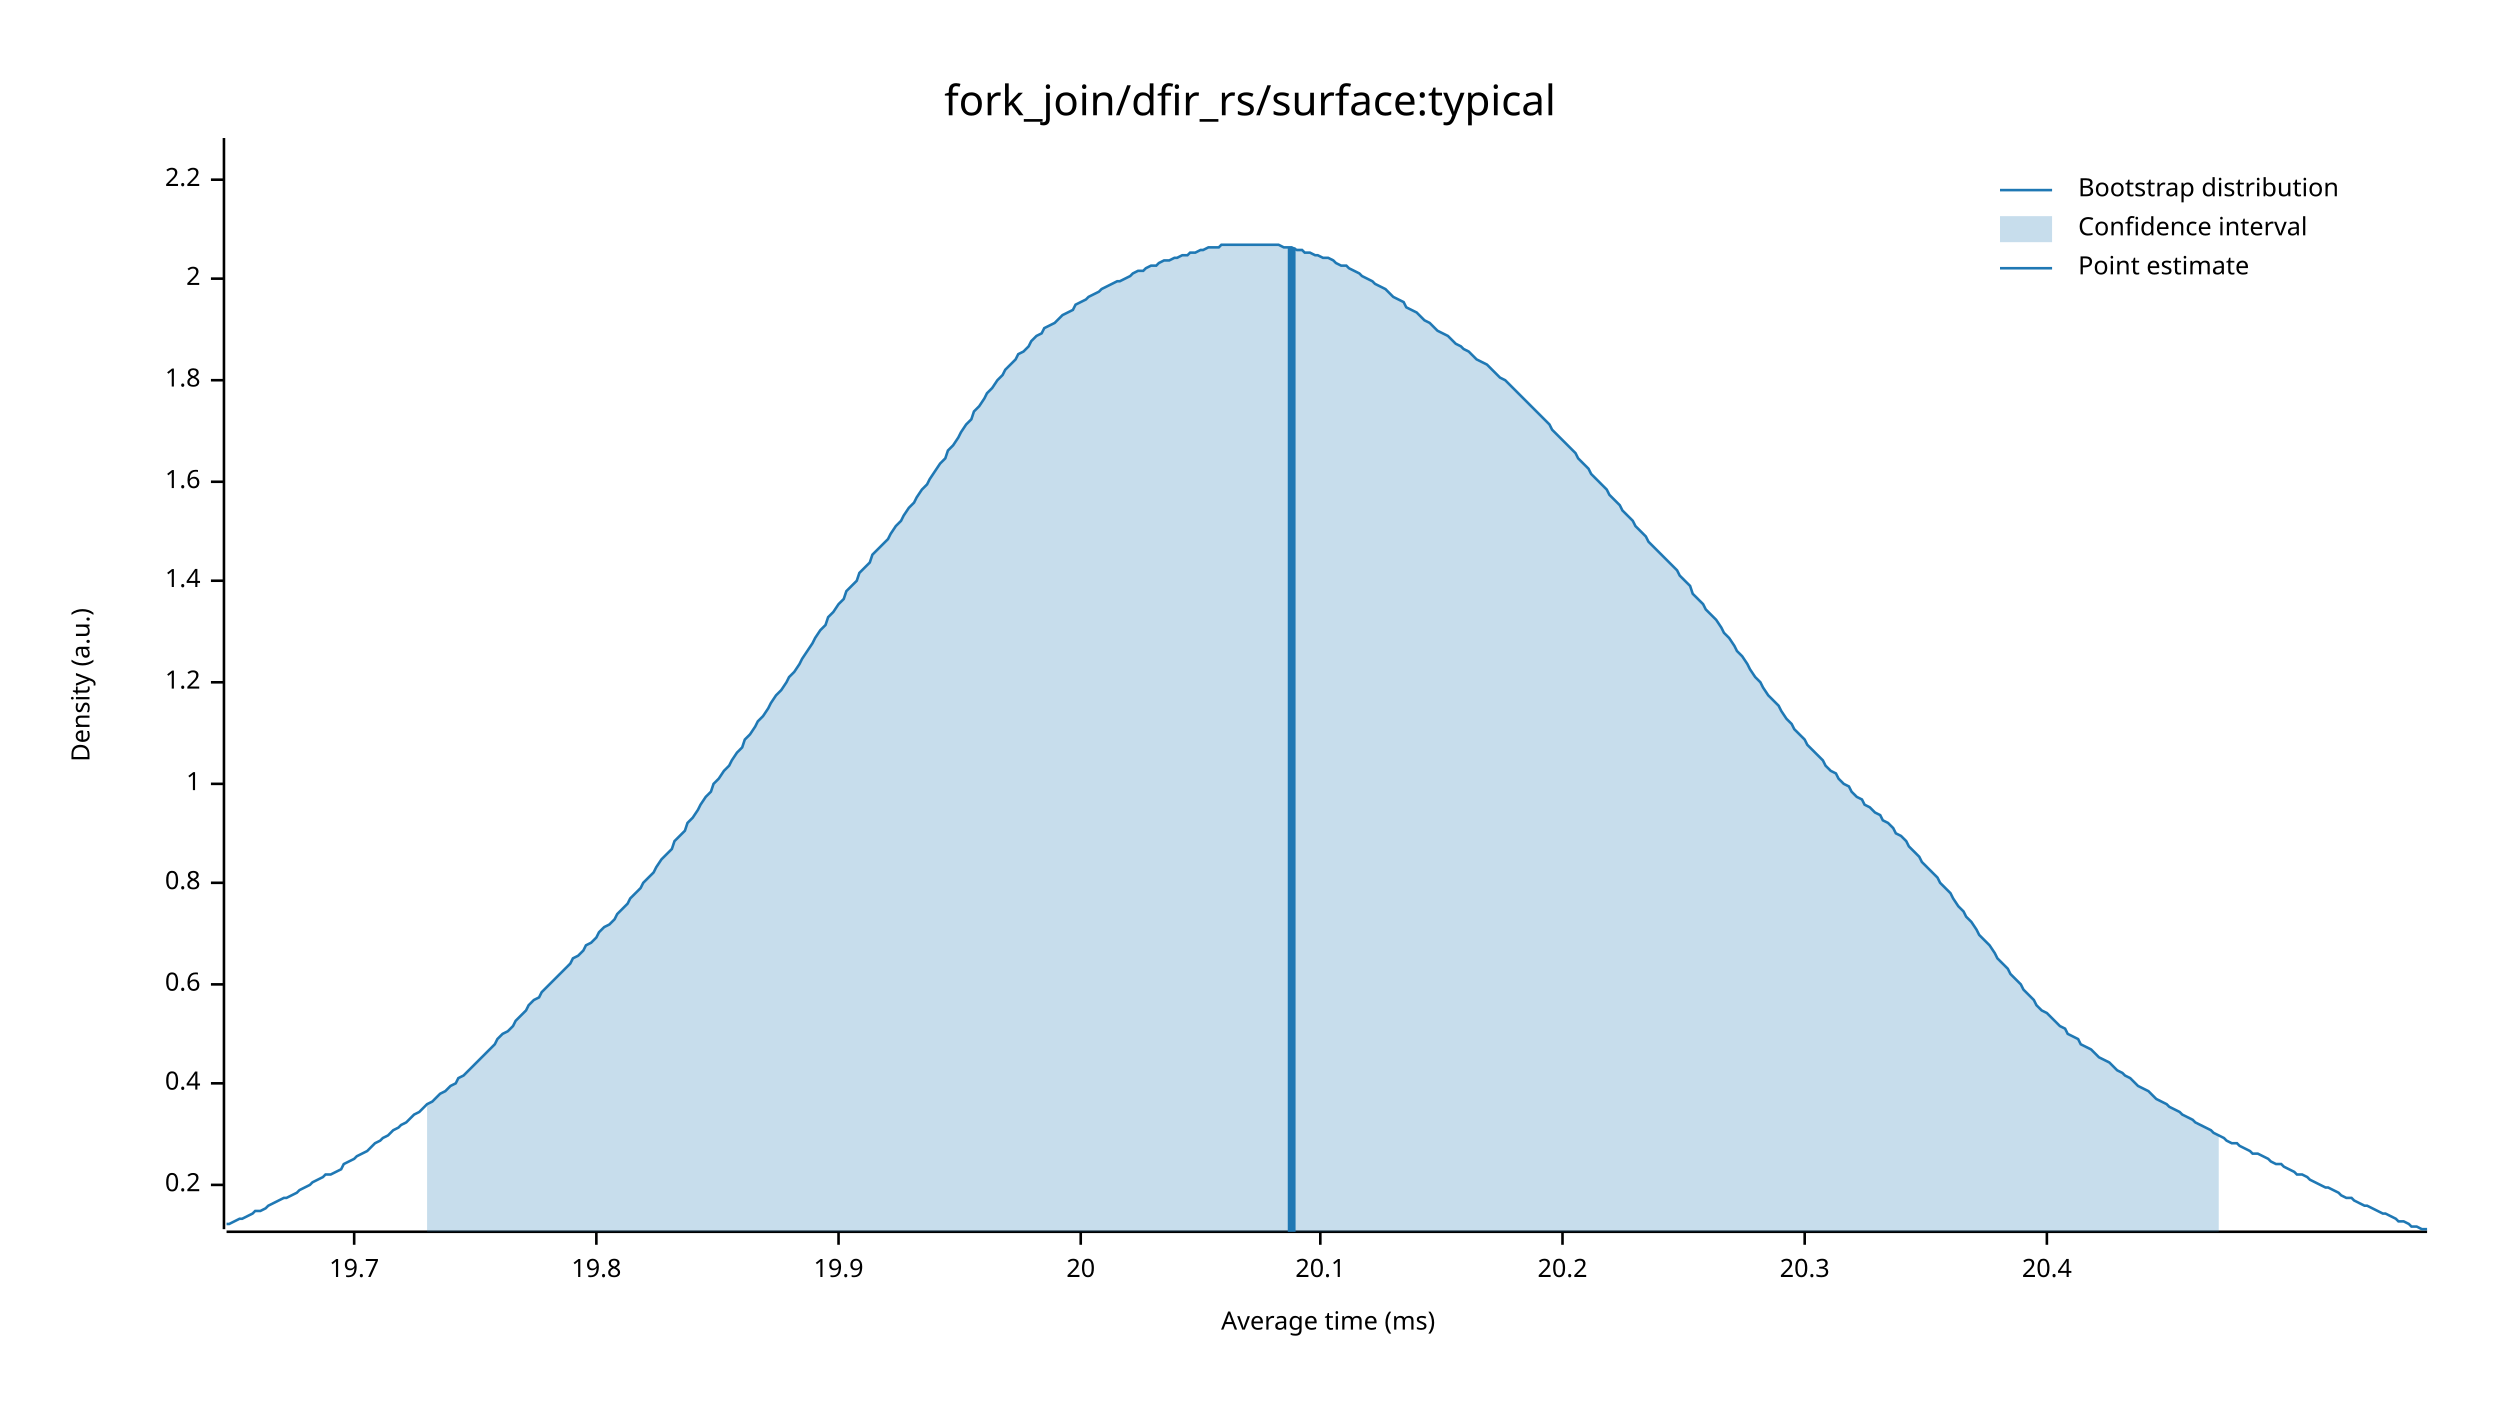
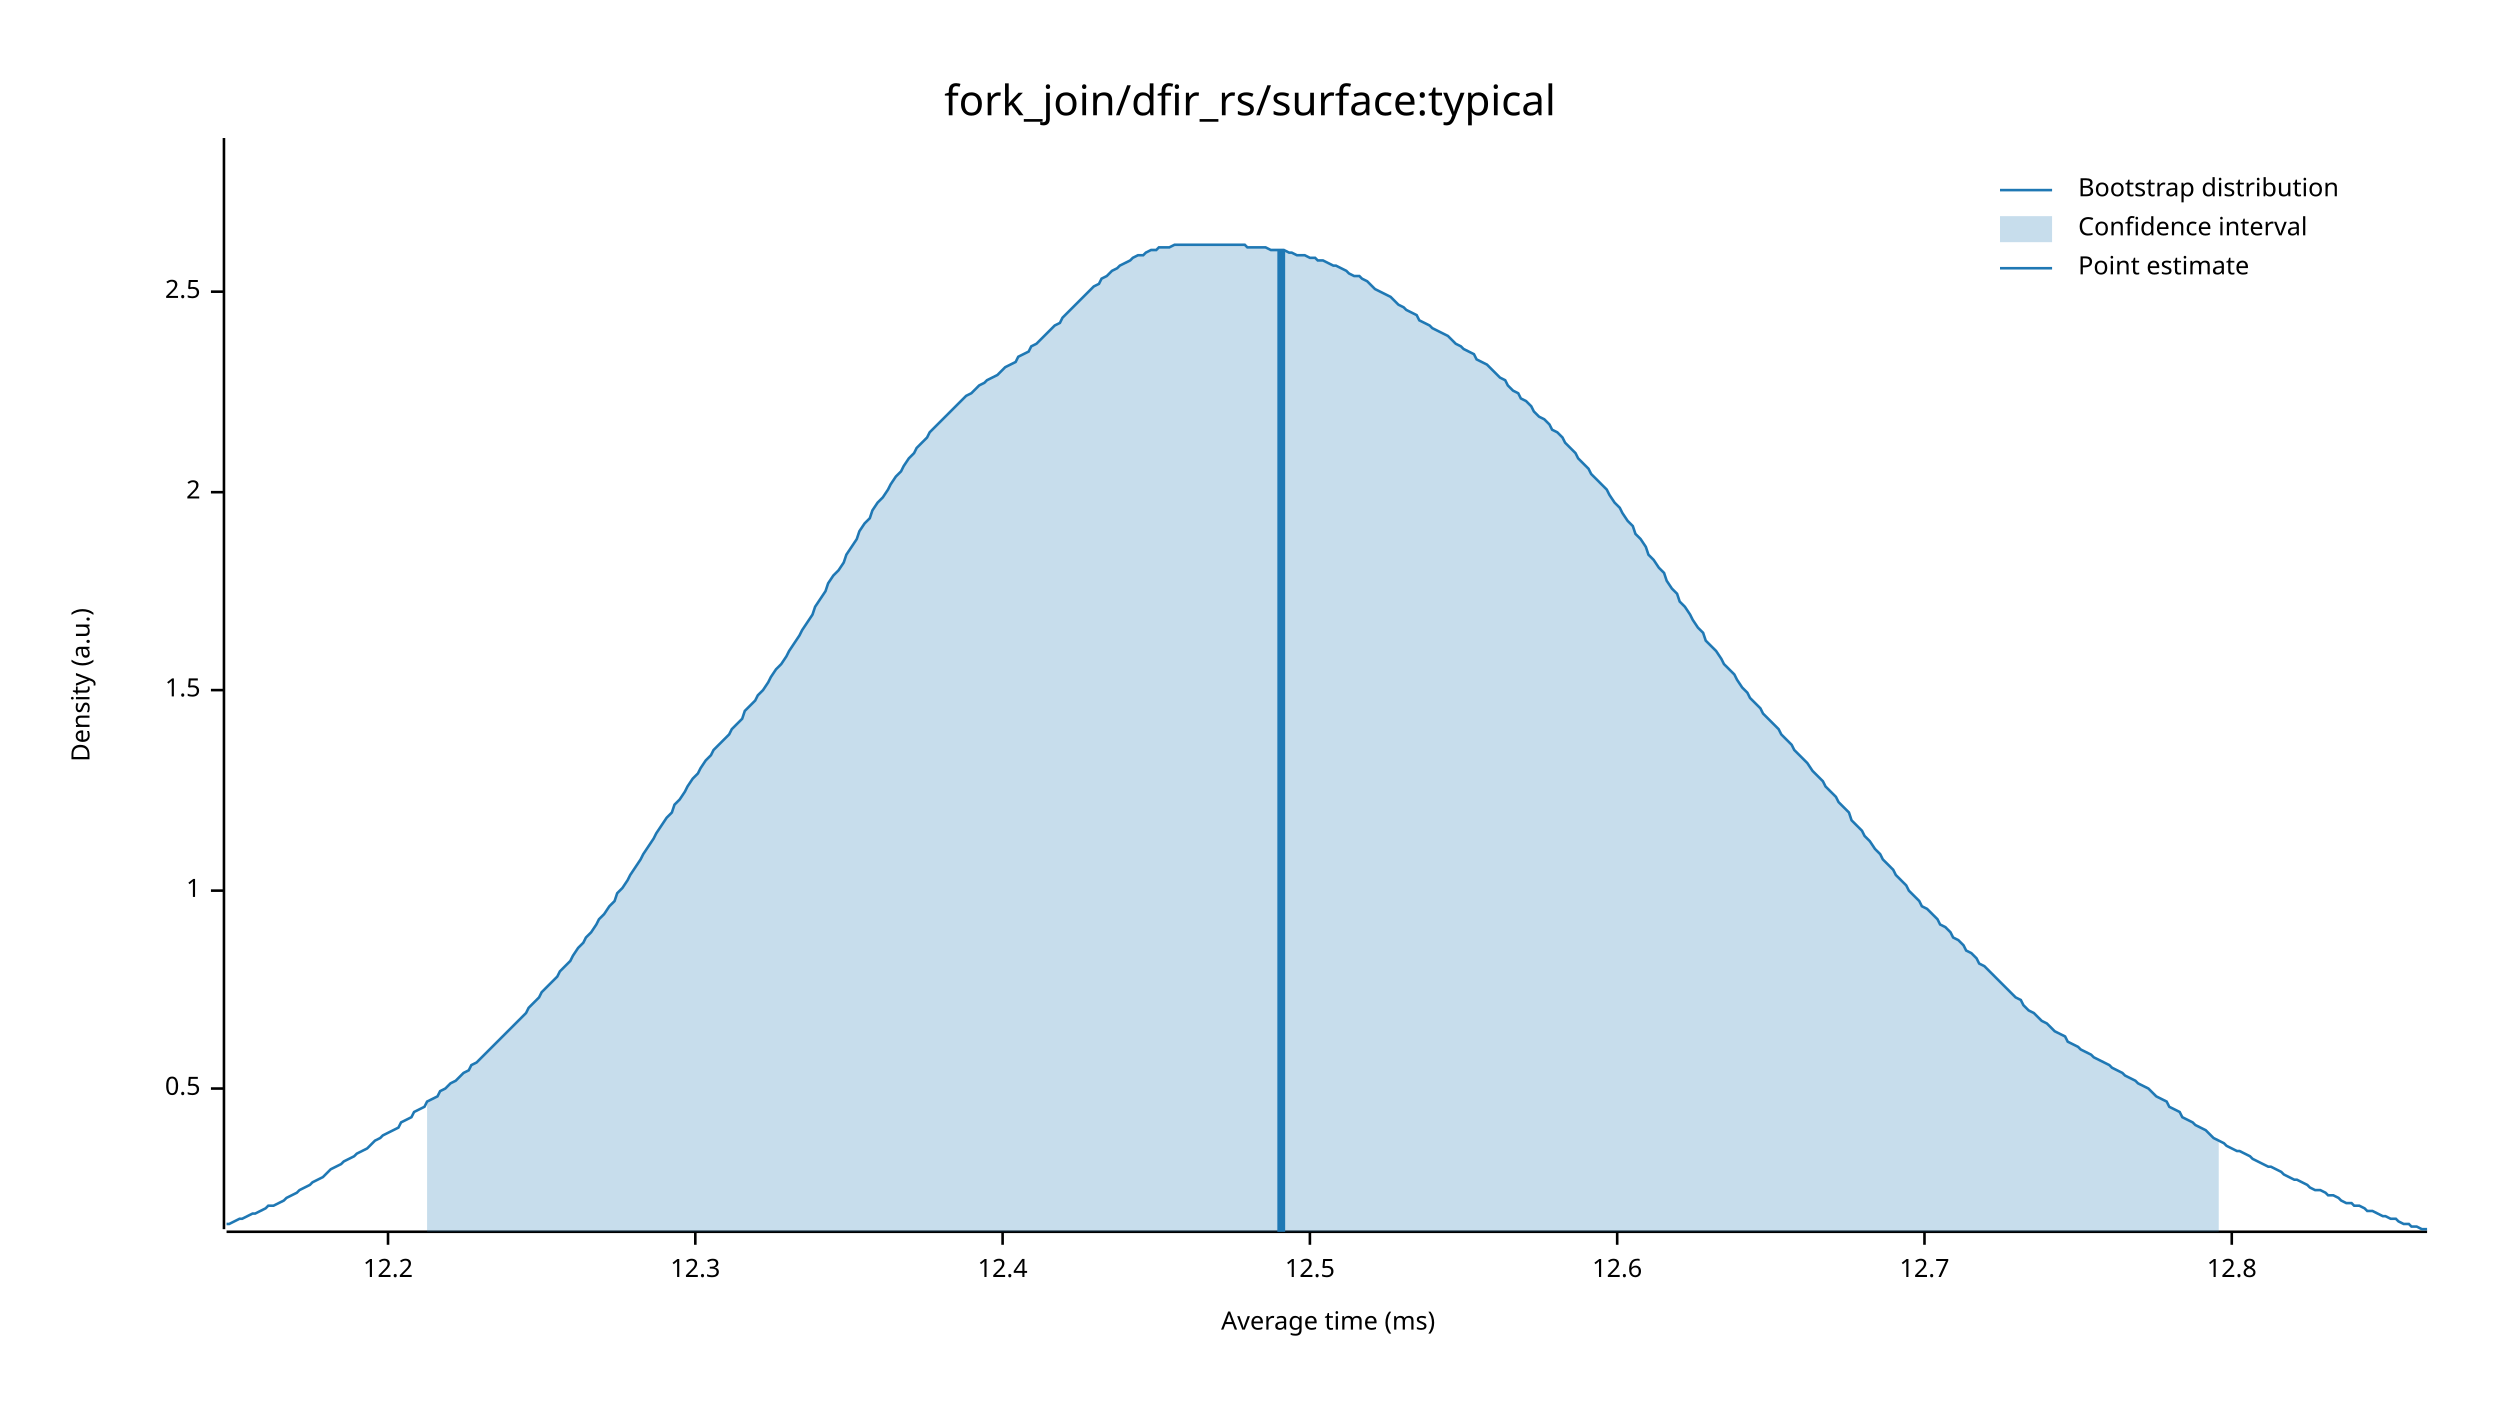
<svg xmlns="http://www.w3.org/2000/svg" width="960" height="540" viewBox="0 0 960 540">
  <text x="480" y="32" dy="0.76em" text-anchor="middle" font-family="sans-serif" font-size="16.129" opacity="1" fill="#000000">
fork_join/dfir_rs/surface:typical
</text>
  <text x="27" y="263" dy="0.76em" text-anchor="middle" font-family="sans-serif" font-size="9.677" opacity="1" fill="#000000" transform="rotate(270, 27, 263)">
Density (a.u.)
</text>
  <text x="510" y="513" dy="-0.5ex" text-anchor="middle" font-family="sans-serif" font-size="9.677" opacity="1" fill="#000000">
Average time (ms)
</text>
  <polyline fill="none" opacity="1" stroke="#000000" stroke-width="1" points="86,53 86,472 " />
-   <text x="77" y="455" dy="0.5ex" text-anchor="end" font-family="sans-serif" font-size="9.677" opacity="1" fill="#000000">
- 0.2
+   <text x="77" y="418" dy="0.5ex" text-anchor="end" font-family="sans-serif" font-size="9.677" opacity="1" fill="#000000">
+ 0.5
</text>
-   <polyline fill="none" opacity="1" stroke="#000000" stroke-width="1" points="81,455 86,455 " />
-   <text x="77" y="416" dy="0.5ex" text-anchor="end" font-family="sans-serif" font-size="9.677" opacity="1" fill="#000000">
- 0.4
- </text>
-   <polyline fill="none" opacity="1" stroke="#000000" stroke-width="1" points="81,416 86,416 " />
-   <text x="77" y="378" dy="0.5ex" text-anchor="end" font-family="sans-serif" font-size="9.677" opacity="1" fill="#000000">
- 0.6
- </text>
-   <polyline fill="none" opacity="1" stroke="#000000" stroke-width="1" points="81,378 86,378 " />
-   <text x="77" y="339" dy="0.5ex" text-anchor="end" font-family="sans-serif" font-size="9.677" opacity="1" fill="#000000">
- 0.8
- </text>
-   <polyline fill="none" opacity="1" stroke="#000000" stroke-width="1" points="81,339 86,339 " />
-   <text x="77" y="301" dy="0.5ex" text-anchor="end" font-family="sans-serif" font-size="9.677" opacity="1" fill="#000000">
+   <polyline fill="none" opacity="1" stroke="#000000" stroke-width="1" points="81,418 86,418 " />
+   <text x="77" y="342" dy="0.5ex" text-anchor="end" font-family="sans-serif" font-size="9.677" opacity="1" fill="#000000">
1
</text>
-   <polyline fill="none" opacity="1" stroke="#000000" stroke-width="1" points="81,301 86,301 " />
-   <text x="77" y="262" dy="0.5ex" text-anchor="end" font-family="sans-serif" font-size="9.677" opacity="1" fill="#000000">
- 1.2
+   <polyline fill="none" opacity="1" stroke="#000000" stroke-width="1" points="81,342 86,342 " />
+   <text x="77" y="265" dy="0.5ex" text-anchor="end" font-family="sans-serif" font-size="9.677" opacity="1" fill="#000000">
+ 1.5
</text>
-   <polyline fill="none" opacity="1" stroke="#000000" stroke-width="1" points="81,262 86,262 " />
-   <text x="77" y="223" dy="0.5ex" text-anchor="end" font-family="sans-serif" font-size="9.677" opacity="1" fill="#000000">
- 1.4
- </text>
-   <polyline fill="none" opacity="1" stroke="#000000" stroke-width="1" points="81,223 86,223 " />
-   <text x="77" y="185" dy="0.5ex" text-anchor="end" font-family="sans-serif" font-size="9.677" opacity="1" fill="#000000">
- 1.6
- </text>
-   <polyline fill="none" opacity="1" stroke="#000000" stroke-width="1" points="81,185 86,185 " />
-   <text x="77" y="146" dy="0.5ex" text-anchor="end" font-family="sans-serif" font-size="9.677" opacity="1" fill="#000000">
- 1.8
- </text>
-   <polyline fill="none" opacity="1" stroke="#000000" stroke-width="1" points="81,146 86,146 " />
-   <text x="77" y="107" dy="0.5ex" text-anchor="end" font-family="sans-serif" font-size="9.677" opacity="1" fill="#000000">
+   <polyline fill="none" opacity="1" stroke="#000000" stroke-width="1" points="81,265 86,265 " />
+   <text x="77" y="189" dy="0.5ex" text-anchor="end" font-family="sans-serif" font-size="9.677" opacity="1" fill="#000000">
2
</text>
-   <polyline fill="none" opacity="1" stroke="#000000" stroke-width="1" points="81,107 86,107 " />
-   <text x="77" y="69" dy="0.5ex" text-anchor="end" font-family="sans-serif" font-size="9.677" opacity="1" fill="#000000">
- 2.2
+   <polyline fill="none" opacity="1" stroke="#000000" stroke-width="1" points="81,189 86,189 " />
+   <text x="77" y="112" dy="0.5ex" text-anchor="end" font-family="sans-serif" font-size="9.677" opacity="1" fill="#000000">
+ 2.5
</text>
-   <polyline fill="none" opacity="1" stroke="#000000" stroke-width="1" points="81,69 86,69 " />
+   <polyline fill="none" opacity="1" stroke="#000000" stroke-width="1" points="81,112 86,112 " />
  <polyline fill="none" opacity="1" stroke="#000000" stroke-width="1" points="87,473 932,473 " />
-   <text x="136" y="483" dy="0.76em" text-anchor="middle" font-family="sans-serif" font-size="9.677" opacity="1" fill="#000000">
- 19.7
+   <text x="149" y="483" dy="0.76em" text-anchor="middle" font-family="sans-serif" font-size="9.677" opacity="1" fill="#000000">
+ 12.2
</text>
-   <polyline fill="none" opacity="1" stroke="#000000" stroke-width="1" points="136,473 136,478 " />
-   <text x="229" y="483" dy="0.76em" text-anchor="middle" font-family="sans-serif" font-size="9.677" opacity="1" fill="#000000">
- 19.8
+   <polyline fill="none" opacity="1" stroke="#000000" stroke-width="1" points="149,473 149,478 " />
+   <text x="267" y="483" dy="0.76em" text-anchor="middle" font-family="sans-serif" font-size="9.677" opacity="1" fill="#000000">
+ 12.3
</text>
-   <polyline fill="none" opacity="1" stroke="#000000" stroke-width="1" points="229,473 229,478 " />
-   <text x="322" y="483" dy="0.76em" text-anchor="middle" font-family="sans-serif" font-size="9.677" opacity="1" fill="#000000">
- 19.9
+   <polyline fill="none" opacity="1" stroke="#000000" stroke-width="1" points="267,473 267,478 " />
+   <text x="385" y="483" dy="0.76em" text-anchor="middle" font-family="sans-serif" font-size="9.677" opacity="1" fill="#000000">
+ 12.4
</text>
-   <polyline fill="none" opacity="1" stroke="#000000" stroke-width="1" points="322,473 322,478 " />
-   <text x="415" y="483" dy="0.76em" text-anchor="middle" font-family="sans-serif" font-size="9.677" opacity="1" fill="#000000">
- 20
+   <polyline fill="none" opacity="1" stroke="#000000" stroke-width="1" points="385,473 385,478 " />
+   <text x="503" y="483" dy="0.76em" text-anchor="middle" font-family="sans-serif" font-size="9.677" opacity="1" fill="#000000">
+ 12.5
</text>
-   <polyline fill="none" opacity="1" stroke="#000000" stroke-width="1" points="415,473 415,478 " />
-   <text x="507" y="483" dy="0.76em" text-anchor="middle" font-family="sans-serif" font-size="9.677" opacity="1" fill="#000000">
- 20.1
+   <polyline fill="none" opacity="1" stroke="#000000" stroke-width="1" points="503,473 503,478 " />
+   <text x="621" y="483" dy="0.76em" text-anchor="middle" font-family="sans-serif" font-size="9.677" opacity="1" fill="#000000">
+ 12.6
</text>
-   <polyline fill="none" opacity="1" stroke="#000000" stroke-width="1" points="507,473 507,478 " />
-   <text x="600" y="483" dy="0.76em" text-anchor="middle" font-family="sans-serif" font-size="9.677" opacity="1" fill="#000000">
- 20.2
+   <polyline fill="none" opacity="1" stroke="#000000" stroke-width="1" points="621,473 621,478 " />
+   <text x="739" y="483" dy="0.76em" text-anchor="middle" font-family="sans-serif" font-size="9.677" opacity="1" fill="#000000">
+ 12.7
</text>
-   <polyline fill="none" opacity="1" stroke="#000000" stroke-width="1" points="600,473 600,478 " />
-   <text x="693" y="483" dy="0.76em" text-anchor="middle" font-family="sans-serif" font-size="9.677" opacity="1" fill="#000000">
- 20.3
+   <polyline fill="none" opacity="1" stroke="#000000" stroke-width="1" points="739,473 739,478 " />
+   <text x="857" y="483" dy="0.76em" text-anchor="middle" font-family="sans-serif" font-size="9.677" opacity="1" fill="#000000">
+ 12.8
</text>
-   <polyline fill="none" opacity="1" stroke="#000000" stroke-width="1" points="693,473 693,478 " />
-   <text x="786" y="483" dy="0.76em" text-anchor="middle" font-family="sans-serif" font-size="9.677" opacity="1" fill="#000000">
- 20.4
- </text>
-   <polyline fill="none" opacity="1" stroke="#000000" stroke-width="1" points="786,473 786,478 " />
-   <polyline fill="none" opacity="1" stroke="#1F78B4" stroke-width="1" points="87,470 88,470 90,469 92,468 93,468 95,467 97,466 98,465 100,465 102,464 103,463 105,462 107,461 109,460 110,460 112,459 114,458 115,457 117,456 119,455 120,454 122,453 124,452 125,451 127,451 129,450 131,449 132,447 134,446 136,445 137,444 139,443 141,442 142,441 144,439 146,438 147,437 149,436 151,434 153,433 154,432 156,431 158,429 159,428 161,427 163,425 164,424 166,423 168,421 169,420 171,419 173,417 175,416 176,414 178,413 180,411 181,410 183,408 185,406 186,405 188,403 190,401 191,399 193,397 195,396 197,394 198,392 200,390 202,388 203,386 205,384 207,383 208,381 210,379 212,377 214,375 215,374 217,372 219,370 220,368 222,367 224,365 225,363 227,362 229,360 230,358 232,356 234,355 236,353 237,351 239,349 241,347 242,345 244,343 246,341 247,339 249,337 251,335 252,333 254,330 256,328 258,326 259,323 261,321 263,319 264,316 266,314 268,311 269,309 271,306 273,304 274,301 276,299 278,296 280,294 281,292 283,289 285,287 286,284 288,282 290,279 291,277 293,275 295,272 296,270 298,267 300,265 302,262 303,260 305,258 307,255 308,253 310,250 312,247 313,245 315,242 317,240 318,237 320,235 322,232 324,230 325,227 327,225 329,223 330,220 332,218 334,216 335,213 337,211 339,209 341,207 342,205 344,202 346,200 347,198 349,195 351,193 352,191 354,188 356,186 357,184 359,181 361,178 363,176 364,173 366,171 368,168 369,166 371,163 373,161 374,158 376,156 378,153 379,151 381,149 383,146 385,144 386,142 388,140 390,138 391,136 393,135 395,133 396,131 398,129 400,128 401,126 403,125 405,124 407,122 408,121 410,120 412,119 413,117 415,116 417,115 418,114 420,113 422,112 423,111 425,110 427,109 429,108 430,108 432,107 434,106 435,105 437,104 439,104 440,103 442,102 444,102 445,101 447,100 449,100 451,99 452,99 454,98 456,98 457,97 459,97 461,96 462,96 464,95 466,95 468,95 469,94 471,94 473,94 474,94 476,94 478,94 479,94 481,94 483,94 484,94 486,94 488,94 490,94 491,94 493,95 495,95 496,95 498,96 500,96 501,97 503,97 505,98 506,98 508,99 510,99 512,100 513,101 515,102 517,102 518,103 520,104 522,105 523,106 525,107 527,108 528,109 530,110 532,111 534,113 535,114 537,115 539,116 540,118 542,119 544,120 545,121 547,123 549,124 550,125 552,127 554,128 556,129 557,130 559,132 561,133 562,134 564,135 566,137 567,138 569,139 571,140 573,142 574,143 576,145 578,146 579,147 581,149 583,151 584,152 586,154 588,156 589,157 591,159 593,161 595,163 596,165 598,167 600,169 601,170 603,172 605,174 606,176 608,178 610,180 611,182 613,184 615,186 617,188 618,190 620,192 622,194 623,196 625,198 627,200 628,202 630,204 632,206 633,208 635,210 637,212 639,214 640,215 642,217 644,219 645,221 647,223 649,225 650,228 652,230 654,232 655,234 657,236 659,238 661,241 662,243 664,245 666,248 667,250 669,252 671,255 672,257 674,260 676,262 677,264 679,267 681,269 683,271 684,273 686,276 688,278 689,280 691,282 693,284 694,286 696,288 698,290 700,292 701,294 703,296 705,297 706,299 708,301 710,302 711,304 713,306 715,307 716,309 718,310 720,312 722,313 723,315 725,316 727,318 728,320 730,321 732,323 733,325 735,327 737,329 738,331 740,333 742,335 744,337 745,339 747,341 749,343 750,345 752,348 754,350 755,352 757,354 759,357 760,359 762,361 764,363 766,366 767,368 769,370 771,372 772,374 774,376 776,378 777,380 779,382 781,384 782,386 784,388 786,389 788,391 789,392 791,394 793,395 794,397 796,398 798,399 799,401 801,402 803,403 804,404 806,406 808,407 810,408 811,409 813,411 815,412 816,413 818,414 820,416 821,417 823,418 825,419 827,421 828,422 830,423 832,424 833,425 835,426 837,427 838,428 840,429 842,430 843,431 845,432 847,433 849,434 850,435 852,436 854,437 855,438 857,439 859,439 860,440 862,441 864,442 865,443 867,443 869,444 871,445 872,446 874,447 876,447 877,448 879,449 881,450 882,451 884,451 886,452 887,453 889,454 891,455 893,456 894,456 896,457 898,458 899,459 901,460 903,460 904,461 906,462 908,463 909,463 911,464 913,465 915,466 916,466 918,467 920,468 921,469 923,469 925,470 926,471 928,471 930,472 932,472 " />
-   <polygon opacity="0.25" fill="#1F78B4" points="164,424 166,423 168,421 169,420 171,419 173,417 175,416 176,414 178,413 180,411 181,410 183,408 185,406 186,405 188,403 190,401 191,399 193,397 195,396 197,394 198,392 200,390 202,388 203,386 205,384 207,383 208,381 210,379 212,377 214,375 215,374 217,372 219,370 220,368 222,367 224,365 225,363 227,362 229,360 230,358 232,356 234,355 236,353 237,351 239,349 241,347 242,345 244,343 246,341 247,339 249,337 251,335 252,333 254,330 256,328 258,326 259,323 261,321 263,319 264,316 266,314 268,311 269,309 271,306 273,304 274,301 276,299 278,296 280,294 281,292 283,289 285,287 286,284 288,282 290,279 291,277 293,275 295,272 296,270 298,267 300,265 302,262 303,260 305,258 307,255 308,253 310,250 312,247 313,245 315,242 317,240 318,237 320,235 322,232 324,230 325,227 327,225 329,223 330,220 332,218 334,216 335,213 337,211 339,209 341,207 342,205 344,202 346,200 347,198 349,195 351,193 352,191 354,188 356,186 357,184 359,181 361,178 363,176 364,173 366,171 368,168 369,166 371,163 373,161 374,158 376,156 378,153 379,151 381,149 383,146 385,144 386,142 388,140 390,138 391,136 393,135 395,133 396,131 398,129 400,128 401,126 403,125 405,124 407,122 408,121 410,120 412,119 413,117 415,116 417,115 418,114 420,113 422,112 423,111 425,110 427,109 429,108 430,108 432,107 434,106 435,105 437,104 439,104 440,103 442,102 444,102 445,101 447,100 449,100 451,99 452,99 454,98 456,98 457,97 459,97 461,96 462,96 464,95 466,95 468,95 469,94 471,94 473,94 474,94 476,94 478,94 479,94 481,94 483,94 484,94 486,94 488,94 490,94 491,94 493,95 495,95 496,95 498,96 500,96 501,97 503,97 505,98 506,98 508,99 510,99 512,100 513,101 515,102 517,102 518,103 520,104 522,105 523,106 525,107 527,108 528,109 530,110 532,111 534,113 535,114 537,115 539,116 540,118 542,119 544,120 545,121 547,123 549,124 550,125 552,127 554,128 556,129 557,130 559,132 561,133 562,134 564,135 566,137 567,138 569,139 571,140 573,142 574,143 576,145 578,146 579,147 581,149 583,151 584,152 586,154 588,156 589,157 591,159 593,161 595,163 596,165 598,167 600,169 601,170 603,172 605,174 606,176 608,178 610,180 611,182 613,184 615,186 617,188 618,190 620,192 622,194 623,196 625,198 627,200 628,202 630,204 632,206 633,208 635,210 637,212 639,214 640,215 642,217 644,219 645,221 647,223 649,225 650,228 652,230 654,232 655,234 657,236 659,238 661,241 662,243 664,245 666,248 667,250 669,252 671,255 672,257 674,260 676,262 677,264 679,267 681,269 683,271 684,273 686,276 688,278 689,280 691,282 693,284 694,286 696,288 698,290 700,292 701,294 703,296 705,297 706,299 708,301 710,302 711,304 713,306 715,307 716,309 718,310 720,312 722,313 723,315 725,316 727,318 728,320 730,321 732,323 733,325 735,327 737,329 738,331 740,333 742,335 744,337 745,339 747,341 749,343 750,345 752,348 754,350 755,352 757,354 759,357 760,359 762,361 764,363 766,366 767,368 769,370 771,372 772,374 774,376 776,378 777,380 779,382 781,384 782,386 784,388 786,389 788,391 789,392 791,394 793,395 794,397 796,398 798,399 799,401 801,402 803,403 804,404 806,406 808,407 810,408 811,409 813,411 815,412 816,413 818,414 820,416 821,417 823,418 825,419 827,421 828,422 830,423 832,424 833,425 835,426 837,427 838,428 840,429 842,430 843,431 845,432 847,433 849,434 850,435 852,436 852,473 164,473 " />
-   <polyline fill="none" opacity="1" stroke="#1F78B4" stroke-width="3" points="496,473 496,95 " />
+   <polyline fill="none" opacity="1" stroke="#000000" stroke-width="1" points="857,473 857,478 " />
+   <polyline fill="none" opacity="1" stroke="#1F78B4" stroke-width="1" points="87,470 88,470 90,469 92,468 93,468 95,467 97,466 98,466 100,465 102,464 103,463 105,463 107,462 109,461 110,460 112,459 114,458 115,457 117,456 119,455 120,454 122,453 124,452 125,451 127,449 129,448 131,447 132,446 134,445 136,444 137,443 139,442 141,441 142,440 144,438 146,437 147,436 149,435 151,434 153,433 154,431 156,430 158,429 159,427 161,426 163,425 164,423 166,422 168,421 169,419 171,418 173,416 175,415 176,414 178,412 180,411 181,409 183,408 185,406 186,405 188,403 190,401 191,400 193,398 195,396 197,394 198,393 200,391 202,389 203,387 205,385 207,383 208,381 210,379 212,377 214,375 215,373 217,371 219,369 220,367 222,364 224,362 225,360 227,358 229,355 230,353 232,351 234,348 236,346 237,343 239,341 241,338 242,336 244,333 246,330 247,328 249,325 251,322 252,320 254,317 256,314 258,312 259,309 261,307 263,304 264,302 266,299 268,297 269,295 271,292 273,290 274,288 276,286 278,284 280,282 281,280 283,278 285,276 286,273 288,271 290,269 291,267 293,265 295,262 296,260 298,257 300,255 302,252 303,250 305,247 307,244 308,242 310,239 312,236 313,233 315,230 317,227 318,224 320,221 322,219 324,216 325,213 327,210 329,207 330,204 332,201 334,199 335,196 337,193 339,191 341,188 342,186 344,183 346,181 347,179 349,176 351,174 352,172 354,170 356,168 357,166 359,164 361,162 363,160 364,159 366,157 368,155 369,154 371,152 373,151 374,150 376,148 378,147 379,146 381,145 383,144 385,142 386,141 388,140 390,139 391,137 393,136 395,135 396,133 398,132 400,130 401,129 403,127 405,125 407,124 408,122 410,120 412,118 413,117 415,115 417,113 418,112 420,110 422,109 423,107 425,106 427,104 429,103 430,102 432,101 434,100 435,99 437,98 439,98 440,97 442,96 444,96 445,95 447,95 449,95 451,94 452,94 454,94 456,94 457,94 459,94 461,94 462,94 464,94 466,94 468,94 469,94 471,94 473,94 474,94 476,94 478,94 479,95 481,95 483,95 484,95 486,95 488,96 490,96 491,96 493,96 495,97 496,97 498,98 500,98 501,98 503,99 505,99 506,100 508,100 510,101 512,102 513,102 515,103 517,104 518,105 520,106 522,106 523,107 525,108 527,110 528,111 530,112 532,113 534,114 535,115 537,117 539,118 540,119 542,120 544,121 545,123 547,124 549,125 550,126 552,127 554,128 556,129 557,130 559,132 561,133 562,134 564,135 566,136 567,138 569,139 571,140 573,142 574,143 576,145 578,146 579,148 581,150 583,151 584,153 586,154 588,156 589,158 591,160 593,161 595,163 596,165 598,166 600,168 601,170 603,172 605,174 606,176 608,178 610,180 611,182 613,184 615,186 617,188 618,190 620,193 622,195 623,197 625,200 627,202 628,205 630,207 632,210 633,213 635,215 637,218 639,220 640,223 642,226 644,228 645,231 647,233 649,236 650,238 652,241 654,243 655,246 657,248 659,250 661,253 662,255 664,257 666,259 667,261 669,264 671,266 672,268 674,270 676,272 677,274 679,276 681,278 683,280 684,282 686,284 688,286 689,288 691,290 693,292 694,293 696,296 698,298 700,300 701,302 703,304 705,306 706,308 708,310 710,312 711,315 713,317 715,319 716,321 718,323 720,326 722,328 723,330 725,332 727,334 728,336 730,338 732,340 733,342 735,344 737,346 738,348 740,349 742,351 744,353 745,355 747,356 749,358 750,360 752,361 754,363 755,365 757,366 759,368 760,370 762,371 764,373 766,375 767,376 769,378 771,380 772,381 774,383 776,384 777,386 779,388 781,389 782,390 784,392 786,393 788,395 789,396 791,397 793,398 794,400 796,401 798,402 799,403 801,404 803,405 804,406 806,407 808,408 810,409 811,410 813,411 815,412 816,413 818,414 820,415 821,416 823,417 825,418 827,420 828,421 830,422 832,423 833,425 835,426 837,427 838,429 840,430 842,431 843,432 845,433 847,434 849,436 850,437 852,438 854,439 855,440 857,441 859,442 860,442 862,443 864,444 865,445 867,446 869,447 871,448 872,448 874,449 876,450 877,451 879,452 881,453 882,453 884,454 886,455 887,456 889,457 891,457 893,458 894,459 896,459 898,460 899,461 901,462 903,462 904,463 906,463 908,464 909,465 911,465 913,466 915,467 916,467 918,468 920,468 921,469 923,470 925,470 926,471 928,471 930,472 932,472 " />
+   <polygon opacity="0.25" fill="#1F78B4" points="164,423 166,422 168,421 169,419 171,418 173,416 175,415 176,414 178,412 180,411 181,409 183,408 185,406 186,405 188,403 190,401 191,400 193,398 195,396 197,394 198,393 200,391 202,389 203,387 205,385 207,383 208,381 210,379 212,377 214,375 215,373 217,371 219,369 220,367 222,364 224,362 225,360 227,358 229,355 230,353 232,351 234,348 236,346 237,343 239,341 241,338 242,336 244,333 246,330 247,328 249,325 251,322 252,320 254,317 256,314 258,312 259,309 261,307 263,304 264,302 266,299 268,297 269,295 271,292 273,290 274,288 276,286 278,284 280,282 281,280 283,278 285,276 286,273 288,271 290,269 291,267 293,265 295,262 296,260 298,257 300,255 302,252 303,250 305,247 307,244 308,242 310,239 312,236 313,233 315,230 317,227 318,224 320,221 322,219 324,216 325,213 327,210 329,207 330,204 332,201 334,199 335,196 337,193 339,191 341,188 342,186 344,183 346,181 347,179 349,176 351,174 352,172 354,170 356,168 357,166 359,164 361,162 363,160 364,159 366,157 368,155 369,154 371,152 373,151 374,150 376,148 378,147 379,146 381,145 383,144 385,142 386,141 388,140 390,139 391,137 393,136 395,135 396,133 398,132 400,130 401,129 403,127 405,125 407,124 408,122 410,120 412,118 413,117 415,115 417,113 418,112 420,110 422,109 423,107 425,106 427,104 429,103 430,102 432,101 434,100 435,99 437,98 439,98 440,97 442,96 444,96 445,95 447,95 449,95 451,94 452,94 454,94 456,94 457,94 459,94 461,94 462,94 464,94 466,94 468,94 469,94 471,94 473,94 474,94 476,94 478,94 479,95 481,95 483,95 484,95 486,95 488,96 490,96 491,96 493,96 495,97 496,97 498,98 500,98 501,98 503,99 505,99 506,100 508,100 510,101 512,102 513,102 515,103 517,104 518,105 520,106 522,106 523,107 525,108 527,110 528,111 530,112 532,113 534,114 535,115 537,117 539,118 540,119 542,120 544,121 545,123 547,124 549,125 550,126 552,127 554,128 556,129 557,130 559,132 561,133 562,134 564,135 566,136 567,138 569,139 571,140 573,142 574,143 576,145 578,146 579,148 581,150 583,151 584,153 586,154 588,156 589,158 591,160 593,161 595,163 596,165 598,166 600,168 601,170 603,172 605,174 606,176 608,178 610,180 611,182 613,184 615,186 617,188 618,190 620,193 622,195 623,197 625,200 627,202 628,205 630,207 632,210 633,213 635,215 637,218 639,220 640,223 642,226 644,228 645,231 647,233 649,236 650,238 652,241 654,243 655,246 657,248 659,250 661,253 662,255 664,257 666,259 667,261 669,264 671,266 672,268 674,270 676,272 677,274 679,276 681,278 683,280 684,282 686,284 688,286 689,288 691,290 693,292 694,293 696,296 698,298 700,300 701,302 703,304 705,306 706,308 708,310 710,312 711,315 713,317 715,319 716,321 718,323 720,326 722,328 723,330 725,332 727,334 728,336 730,338 732,340 733,342 735,344 737,346 738,348 740,349 742,351 744,353 745,355 747,356 749,358 750,360 752,361 754,363 755,365 757,366 759,368 760,370 762,371 764,373 766,375 767,376 769,378 771,380 772,381 774,383 776,384 777,386 779,388 781,389 782,390 784,392 786,393 788,395 789,396 791,397 793,398 794,400 796,401 798,402 799,403 801,404 803,405 804,406 806,407 808,408 810,409 811,410 813,411 815,412 816,413 818,414 820,415 821,416 823,417 825,418 827,420 828,421 830,422 832,423 833,425 835,426 837,427 838,429 840,430 842,431 843,432 845,433 847,434 849,436 850,437 852,438 852,473 164,473 " />
+   <polyline fill="none" opacity="1" stroke="#1F78B4" stroke-width="3" points="492,473 492,96 " />
  <text x="798" y="68" dy="0.76em" text-anchor="start" font-family="sans-serif" font-size="9.677" opacity="1" fill="#000000">
Bootstrap distribution
</text>
  <text x="798" y="83" dy="0.76em" text-anchor="start" font-family="sans-serif" font-size="9.677" opacity="1" fill="#000000">
Confidence interval
</text>
  <text x="798" y="98" dy="0.76em" text-anchor="start" font-family="sans-serif" font-size="9.677" opacity="1" fill="#000000">
Point estimate
</text>
  <polyline fill="none" opacity="1" stroke="#1F78B4" stroke-width="1" points="768,73 788,73 " />
  <rect x="768" y="83" width="20" height="10" opacity="0.25" fill="#1F78B4" stroke="none" />
  <polyline fill="none" opacity="1" stroke="#1F78B4" stroke-width="1" points="768,103 788,103 " />
</svg>
